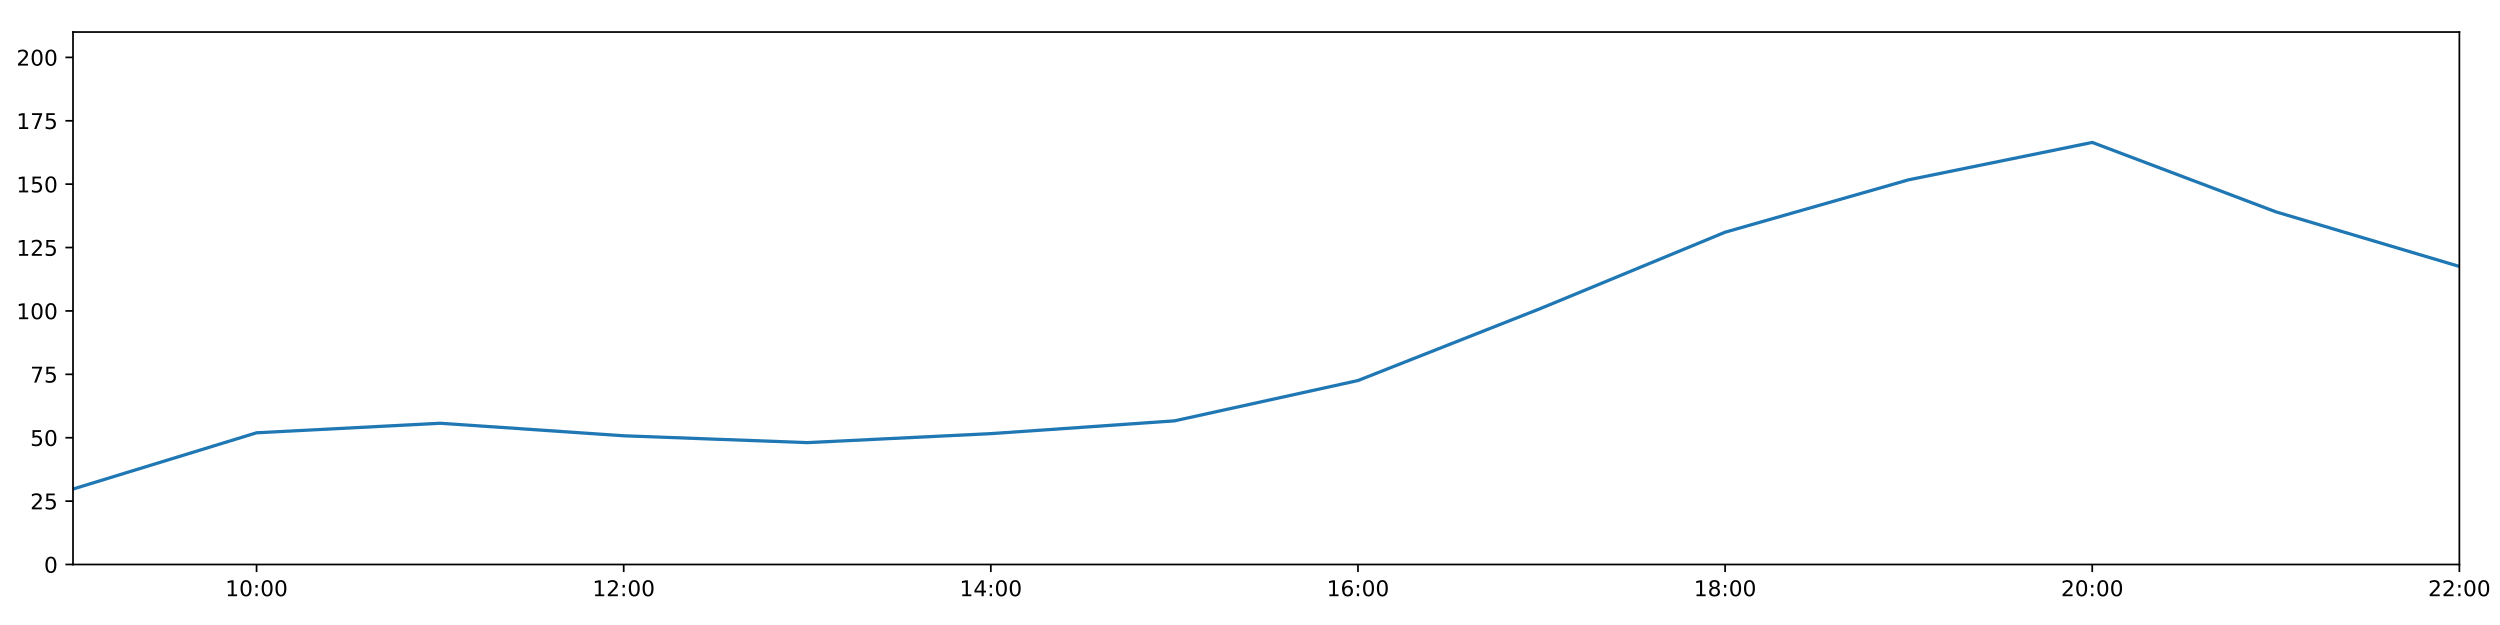
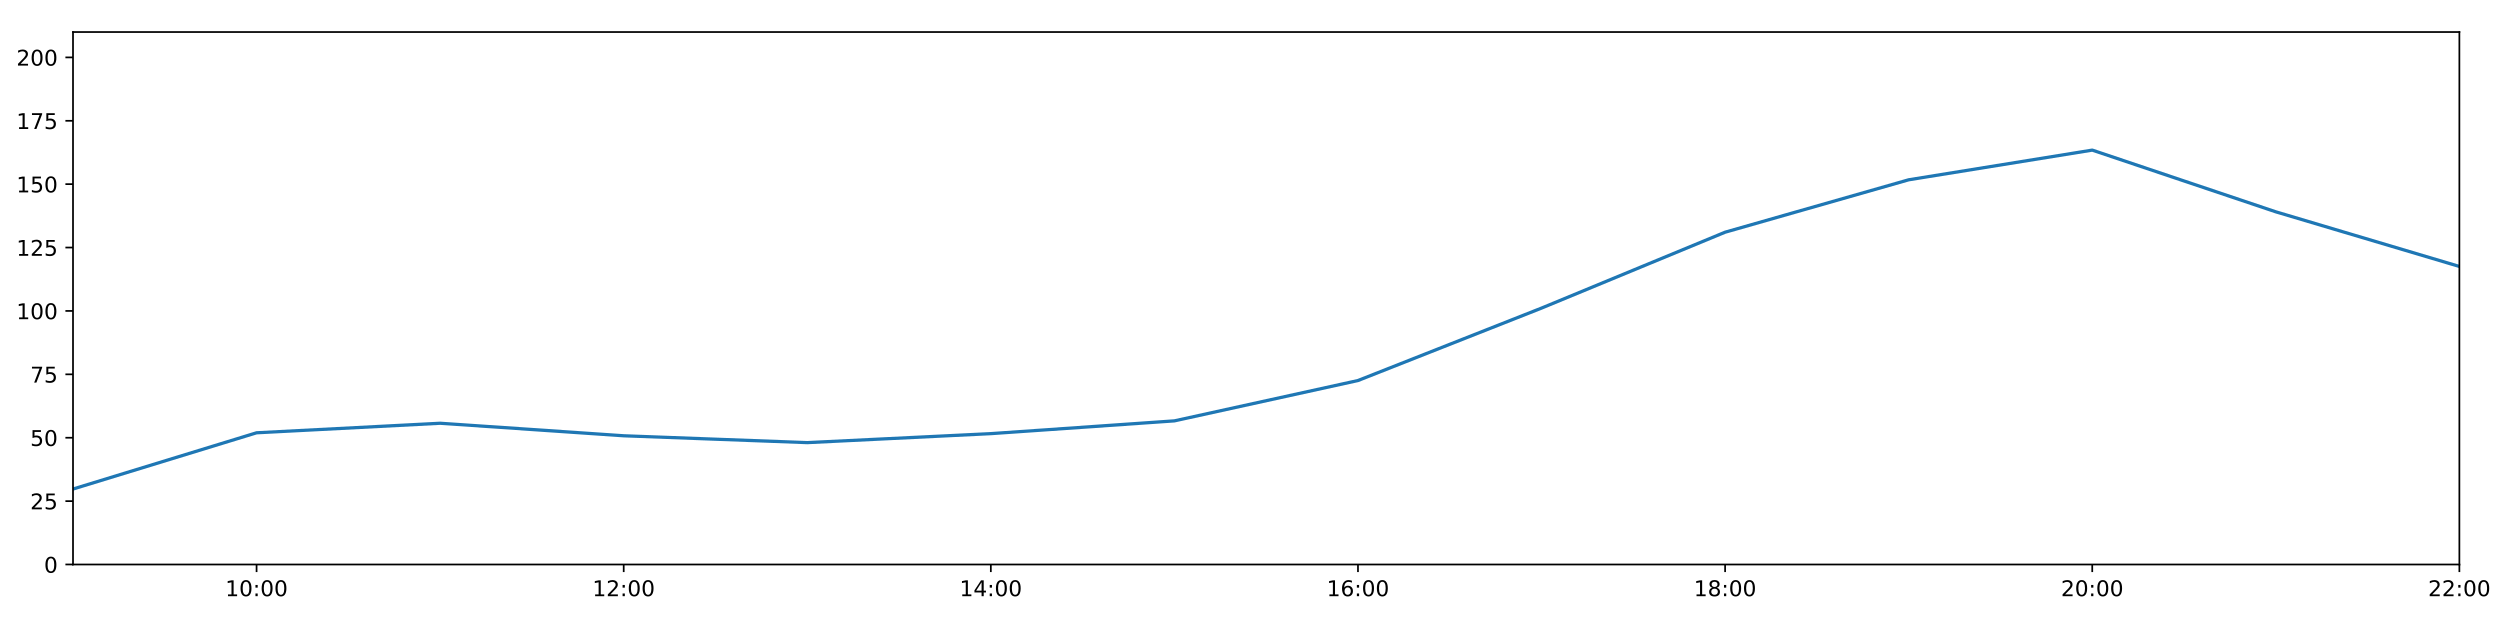
<svg xmlns="http://www.w3.org/2000/svg" xmlns:xlink="http://www.w3.org/1999/xlink" height="288pt" version="1.1" viewBox="0 0 1152 288" width="1152pt">
  <defs>
    <style type="text/css">
*{stroke-linecap:butt;stroke-linejoin:round;}
  </style>
  </defs>
  <g id="figure_1">
    <g id="patch_1">
      <path d="M 0 288  L 1152 288  L 1152 0  L 0 0  z " style="fill:#ffffff;" />
    </g>
    <g id="axes_1">
      <g id="patch_2">
        <path d="M 33.64 260.12  L 1133.28 260.12  L 1133.28 14.76  L 33.64 14.76  z " style="fill:#ffffff;" />
      </g>
      <g id="matplotlib.axis_1">
        <g id="xtick_1">
          <g id="line2d_1">
            <defs>
-               <path d="M 0 0  L 0 3.5  " id="me6fa07a083" style="stroke:#000000;stroke-width:0.8;" />
-             </defs>
-             <g>
-               <use style="stroke:#000000;stroke-width:0.8;" x="118.228" xlink:href="#me6fa07a083" y="260.12" />
+               <path d="M 0 0  L 0 3.5  " id="m787dd3bba7" style="stroke:#000000;stroke-width:0.8;" />
+             </defs>
+             <g>
+               <use style="stroke:#000000;stroke-width:0.8;" x="118.228" xlink:href="#m787dd3bba7" y="260.12" />
            </g>
          </g>
          <g id="text_1">
            <defs>
              <path d="M 12.406 8.297  L 28.516 8.297  L 28.516 63.922  L 10.984 60.406  L 10.984 69.391  L 28.422 72.906  L 38.281 72.906  L 38.281 8.297  L 54.391 8.297  L 54.391 0  L 12.406 0  z " id="DejaVuSans-49" />
              <path d="M 31.781 66.406  Q 24.172 66.406 20.328 58.906  Q 16.5 51.422 16.5 36.375  Q 16.5 21.391 20.328 13.891  Q 24.172 6.391 31.781 6.391  Q 39.453 6.391 43.281 13.891  Q 47.125 21.391 47.125 36.375  Q 47.125 51.422 43.281 58.906  Q 39.453 66.406 31.781 66.406  z M 31.781 74.219  Q 44.047 74.219 50.516 64.516  Q 56.984 54.828 56.984 36.375  Q 56.984 17.969 50.516 8.266  Q 44.047 -1.422 31.781 -1.422  Q 19.531 -1.422 13.062 8.266  Q 6.594 17.969 6.594 36.375  Q 6.594 54.828 13.062 64.516  Q 19.531 74.219 31.781 74.219  z " id="DejaVuSans-48" />
              <path d="M 11.719 12.406  L 22.016 12.406  L 22.016 0  L 11.719 0  z M 11.719 51.703  L 22.016 51.703  L 22.016 39.312  L 11.719 39.312  z " id="DejaVuSans-58" />
            </defs>
            <g transform="translate(103.8183 274.7184)scale(0.1 -0.1)">
              <use xlink:href="#DejaVuSans-49" />
              <use x="63.623" xlink:href="#DejaVuSans-48" />
              <use x="127.246" xlink:href="#DejaVuSans-58" />
              <use x="160.938" xlink:href="#DejaVuSans-48" />
              <use x="224.561" xlink:href="#DejaVuSans-48" />
            </g>
          </g>
        </g>
        <g id="xtick_2">
          <g id="line2d_2">
            <g>
-               <use style="stroke:#000000;stroke-width:0.8;" x="287.403" xlink:href="#me6fa07a083" y="260.12" />
+               <use style="stroke:#000000;stroke-width:0.8;" x="287.403" xlink:href="#m787dd3bba7" y="260.12" />
            </g>
          </g>
          <g id="text_2">
            <defs>
              <path d="M 19.188 8.297  L 53.609 8.297  L 53.609 0  L 7.328 0  L 7.328 8.297  Q 12.938 14.109 22.625 23.891  Q 32.328 33.688 34.812 36.531  Q 39.547 41.844 41.422 45.531  Q 43.312 49.219 43.312 52.781  Q 43.312 58.594 39.234 62.25  Q 35.156 65.922 28.609 65.922  Q 23.969 65.922 18.812 64.312  Q 13.672 62.703 7.812 59.422  L 7.812 69.391  Q 13.766 71.781 18.938 73  Q 24.125 74.219 28.422 74.219  Q 39.75 74.219 46.484 68.547  Q 53.219 62.891 53.219 53.422  Q 53.219 48.922 51.531 44.891  Q 49.859 40.875 45.406 35.406  Q 44.188 33.984 37.641 27.219  Q 31.109 20.453 19.188 8.297  z " id="DejaVuSans-50" />
            </defs>
            <g transform="translate(272.9937 274.7184)scale(0.1 -0.1)">
              <use xlink:href="#DejaVuSans-49" />
              <use x="63.623" xlink:href="#DejaVuSans-50" />
              <use x="127.246" xlink:href="#DejaVuSans-58" />
              <use x="160.938" xlink:href="#DejaVuSans-48" />
              <use x="224.561" xlink:href="#DejaVuSans-48" />
            </g>
          </g>
        </g>
        <g id="xtick_3">
          <g id="line2d_3">
            <g>
-               <use style="stroke:#000000;stroke-width:0.8;" x="456.578" xlink:href="#me6fa07a083" y="260.12" />
+               <use style="stroke:#000000;stroke-width:0.8;" x="456.578" xlink:href="#m787dd3bba7" y="260.12" />
            </g>
          </g>
          <g id="text_3">
            <defs>
              <path d="M 37.797 64.312  L 12.891 25.391  L 37.797 25.391  z M 35.203 72.906  L 47.609 72.906  L 47.609 25.391  L 58.016 25.391  L 58.016 17.188  L 47.609 17.188  L 47.609 0  L 37.797 0  L 37.797 17.188  L 4.891 17.188  L 4.891 26.703  z " id="DejaVuSans-52" />
            </defs>
            <g transform="translate(442.1691 274.7184)scale(0.1 -0.1)">
              <use xlink:href="#DejaVuSans-49" />
              <use x="63.623" xlink:href="#DejaVuSans-52" />
              <use x="127.246" xlink:href="#DejaVuSans-58" />
              <use x="160.938" xlink:href="#DejaVuSans-48" />
              <use x="224.561" xlink:href="#DejaVuSans-48" />
            </g>
          </g>
        </g>
        <g id="xtick_4">
          <g id="line2d_4">
            <g>
-               <use style="stroke:#000000;stroke-width:0.8;" x="625.754" xlink:href="#me6fa07a083" y="260.12" />
+               <use style="stroke:#000000;stroke-width:0.8;" x="625.754" xlink:href="#m787dd3bba7" y="260.12" />
            </g>
          </g>
          <g id="text_4">
            <defs>
              <path d="M 33.016 40.375  Q 26.375 40.375 22.484 35.828  Q 18.609 31.297 18.609 23.391  Q 18.609 15.531 22.484 10.953  Q 26.375 6.391 33.016 6.391  Q 39.656 6.391 43.531 10.953  Q 47.406 15.531 47.406 23.391  Q 47.406 31.297 43.531 35.828  Q 39.656 40.375 33.016 40.375  z M 52.594 71.297  L 52.594 62.312  Q 48.875 64.062 45.094 64.984  Q 41.312 65.922 37.594 65.922  Q 27.828 65.922 22.672 59.328  Q 17.531 52.734 16.797 39.406  Q 19.672 43.656 24.016 45.922  Q 28.375 48.188 33.594 48.188  Q 44.578 48.188 50.953 41.516  Q 57.328 34.859 57.328 23.391  Q 57.328 12.156 50.688 5.359  Q 44.047 -1.422 33.016 -1.422  Q 20.359 -1.422 13.672 8.266  Q 6.984 17.969 6.984 36.375  Q 6.984 53.656 15.188 63.938  Q 23.391 74.219 37.203 74.219  Q 40.922 74.219 44.703 73.484  Q 48.484 72.75 52.594 71.297  z " id="DejaVuSans-54" />
            </defs>
            <g transform="translate(611.3445 274.7184)scale(0.1 -0.1)">
              <use xlink:href="#DejaVuSans-49" />
              <use x="63.623" xlink:href="#DejaVuSans-54" />
              <use x="127.246" xlink:href="#DejaVuSans-58" />
              <use x="160.938" xlink:href="#DejaVuSans-48" />
              <use x="224.561" xlink:href="#DejaVuSans-48" />
            </g>
          </g>
        </g>
        <g id="xtick_5">
          <g id="line2d_5">
            <g>
-               <use style="stroke:#000000;stroke-width:0.8;" x="794.929" xlink:href="#me6fa07a083" y="260.12" />
+               <use style="stroke:#000000;stroke-width:0.8;" x="794.929" xlink:href="#m787dd3bba7" y="260.12" />
            </g>
          </g>
          <g id="text_5">
            <defs>
              <path d="M 31.781 34.625  Q 24.75 34.625 20.719 30.859  Q 16.703 27.094 16.703 20.516  Q 16.703 13.922 20.719 10.156  Q 24.75 6.391 31.781 6.391  Q 38.812 6.391 42.859 10.172  Q 46.922 13.969 46.922 20.516  Q 46.922 27.094 42.891 30.859  Q 38.875 34.625 31.781 34.625  z M 21.922 38.812  Q 15.578 40.375 12.031 44.719  Q 8.5 49.078 8.5 55.328  Q 8.5 64.062 14.719 69.141  Q 20.953 74.219 31.781 74.219  Q 42.672 74.219 48.875 69.141  Q 55.078 64.062 55.078 55.328  Q 55.078 49.078 51.531 44.719  Q 48 40.375 41.703 38.812  Q 48.828 37.156 52.797 32.312  Q 56.781 27.484 56.781 20.516  Q 56.781 9.906 50.312 4.234  Q 43.844 -1.422 31.781 -1.422  Q 19.734 -1.422 13.25 4.234  Q 6.781 9.906 6.781 20.516  Q 6.781 27.484 10.781 32.312  Q 14.797 37.156 21.922 38.812  z M 18.312 54.391  Q 18.312 48.734 21.844 45.562  Q 25.391 42.391 31.781 42.391  Q 38.141 42.391 41.719 45.562  Q 45.312 48.734 45.312 54.391  Q 45.312 60.062 41.719 63.234  Q 38.141 66.406 31.781 66.406  Q 25.391 66.406 21.844 63.234  Q 18.312 60.062 18.312 54.391  z " id="DejaVuSans-56" />
            </defs>
            <g transform="translate(780.5199 274.7184)scale(0.1 -0.1)">
              <use xlink:href="#DejaVuSans-49" />
              <use x="63.623" xlink:href="#DejaVuSans-56" />
              <use x="127.246" xlink:href="#DejaVuSans-58" />
              <use x="160.938" xlink:href="#DejaVuSans-48" />
              <use x="224.561" xlink:href="#DejaVuSans-48" />
            </g>
          </g>
        </g>
        <g id="xtick_6">
          <g id="line2d_6">
            <g>
-               <use style="stroke:#000000;stroke-width:0.8;" x="964.105" xlink:href="#me6fa07a083" y="260.12" />
+               <use style="stroke:#000000;stroke-width:0.8;" x="964.105" xlink:href="#m787dd3bba7" y="260.12" />
            </g>
          </g>
          <g id="text_6">
            <g transform="translate(949.6952 274.7184)scale(0.1 -0.1)">
              <use xlink:href="#DejaVuSans-50" />
              <use x="63.623" xlink:href="#DejaVuSans-48" />
              <use x="127.246" xlink:href="#DejaVuSans-58" />
              <use x="160.938" xlink:href="#DejaVuSans-48" />
              <use x="224.561" xlink:href="#DejaVuSans-48" />
            </g>
          </g>
        </g>
        <g id="xtick_7">
          <g id="line2d_7">
            <g>
-               <use style="stroke:#000000;stroke-width:0.8;" x="1133.28" xlink:href="#me6fa07a083" y="260.12" />
+               <use style="stroke:#000000;stroke-width:0.8;" x="1133.28" xlink:href="#m787dd3bba7" y="260.12" />
            </g>
          </g>
          <g id="text_7">
            <g transform="translate(1118.871 274.7184)scale(0.1 -0.1)">
              <use xlink:href="#DejaVuSans-50" />
              <use x="63.623" xlink:href="#DejaVuSans-50" />
              <use x="127.246" xlink:href="#DejaVuSans-58" />
              <use x="160.938" xlink:href="#DejaVuSans-48" />
              <use x="224.561" xlink:href="#DejaVuSans-48" />
            </g>
          </g>
        </g>
      </g>
      <g id="matplotlib.axis_2">
        <g id="ytick_1">
          <g id="line2d_8">
            <defs>
-               <path d="M 0 0  L -3.5 0  " id="md00842d40d" style="stroke:#000000;stroke-width:0.8;" />
-             </defs>
-             <g>
-               <use style="stroke:#000000;stroke-width:0.8;" x="33.64" xlink:href="#md00842d40d" y="260.12" />
+               <path d="M 0 0  L -3.5 0  " id="ma5302af933" style="stroke:#000000;stroke-width:0.8;" />
+             </defs>
+             <g>
+               <use style="stroke:#000000;stroke-width:0.8;" x="33.64" xlink:href="#ma5302af933" y="260.12" />
            </g>
          </g>
          <g id="text_8">
            <g transform="translate(20.2775 263.9192)scale(0.1 -0.1)">
              <use xlink:href="#DejaVuSans-48" />
            </g>
          </g>
        </g>
        <g id="ytick_2">
          <g id="line2d_9">
            <g>
-               <use style="stroke:#000000;stroke-width:0.8;" x="33.64" xlink:href="#md00842d40d" y="230.91" />
+               <use style="stroke:#000000;stroke-width:0.8;" x="33.64" xlink:href="#ma5302af933" y="230.91" />
            </g>
          </g>
          <g id="text_9">
            <defs>
              <path d="M 10.797 72.906  L 49.516 72.906  L 49.516 64.594  L 19.828 64.594  L 19.828 46.734  Q 21.969 47.469 24.109 47.828  Q 26.266 48.188 28.422 48.188  Q 40.625 48.188 47.75 41.5  Q 54.891 34.812 54.891 23.391  Q 54.891 11.625 47.562 5.094  Q 40.234 -1.422 26.906 -1.422  Q 22.312 -1.422 17.547 -0.641  Q 12.797 0.141 7.719 1.703  L 7.719 11.625  Q 12.109 9.234 16.797 8.062  Q 21.484 6.891 26.703 6.891  Q 35.156 6.891 40.078 11.328  Q 45.016 15.766 45.016 23.391  Q 45.016 31 40.078 35.438  Q 35.156 39.891 26.703 39.891  Q 22.75 39.891 18.812 39.016  Q 14.891 38.141 10.797 36.281  z " id="DejaVuSans-53" />
            </defs>
            <g transform="translate(13.915 234.7097)scale(0.1 -0.1)">
              <use xlink:href="#DejaVuSans-50" />
              <use x="63.623" xlink:href="#DejaVuSans-53" />
            </g>
          </g>
        </g>
        <g id="ytick_3">
          <g id="line2d_10">
            <g>
-               <use style="stroke:#000000;stroke-width:0.8;" x="33.64" xlink:href="#md00842d40d" y="201.701" />
+               <use style="stroke:#000000;stroke-width:0.8;" x="33.64" xlink:href="#ma5302af933" y="201.701" />
            </g>
          </g>
          <g id="text_10">
            <g transform="translate(13.915 205.5002)scale(0.1 -0.1)">
              <use xlink:href="#DejaVuSans-53" />
              <use x="63.623" xlink:href="#DejaVuSans-48" />
            </g>
          </g>
        </g>
        <g id="ytick_4">
          <g id="line2d_11">
            <g>
-               <use style="stroke:#000000;stroke-width:0.8;" x="33.64" xlink:href="#md00842d40d" y="172.491" />
+               <use style="stroke:#000000;stroke-width:0.8;" x="33.64" xlink:href="#ma5302af933" y="172.491" />
            </g>
          </g>
          <g id="text_11">
            <defs>
              <path d="M 8.203 72.906  L 55.078 72.906  L 55.078 68.703  L 28.609 0  L 18.312 0  L 43.219 64.594  L 8.203 64.594  z " id="DejaVuSans-55" />
            </defs>
            <g transform="translate(13.915 176.2906)scale(0.1 -0.1)">
              <use xlink:href="#DejaVuSans-55" />
              <use x="63.623" xlink:href="#DejaVuSans-53" />
            </g>
          </g>
        </g>
        <g id="ytick_5">
          <g id="line2d_12">
            <g>
-               <use style="stroke:#000000;stroke-width:0.8;" x="33.64" xlink:href="#md00842d40d" y="143.282" />
+               <use style="stroke:#000000;stroke-width:0.8;" x="33.64" xlink:href="#ma5302af933" y="143.282" />
            </g>
          </g>
          <g id="text_12">
            <g transform="translate(7.5525 147.0811)scale(0.1 -0.1)">
              <use xlink:href="#DejaVuSans-49" />
              <use x="63.623" xlink:href="#DejaVuSans-48" />
              <use x="127.246" xlink:href="#DejaVuSans-48" />
            </g>
          </g>
        </g>
        <g id="ytick_6">
          <g id="line2d_13">
            <g>
-               <use style="stroke:#000000;stroke-width:0.8;" x="33.64" xlink:href="#md00842d40d" y="114.072" />
+               <use style="stroke:#000000;stroke-width:0.8;" x="33.64" xlink:href="#ma5302af933" y="114.072" />
            </g>
          </g>
          <g id="text_13">
            <g transform="translate(7.5525 117.8716)scale(0.1 -0.1)">
              <use xlink:href="#DejaVuSans-49" />
              <use x="63.623" xlink:href="#DejaVuSans-50" />
              <use x="127.246" xlink:href="#DejaVuSans-53" />
            </g>
          </g>
        </g>
        <g id="ytick_7">
          <g id="line2d_14">
            <g>
-               <use style="stroke:#000000;stroke-width:0.8;" x="33.64" xlink:href="#md00842d40d" y="84.863" />
+               <use style="stroke:#000000;stroke-width:0.8;" x="33.64" xlink:href="#ma5302af933" y="84.863" />
            </g>
          </g>
          <g id="text_14">
            <g transform="translate(7.5525 88.66208)scale(0.1 -0.1)">
              <use xlink:href="#DejaVuSans-49" />
              <use x="63.623" xlink:href="#DejaVuSans-53" />
              <use x="127.246" xlink:href="#DejaVuSans-48" />
            </g>
          </g>
        </g>
        <g id="ytick_8">
          <g id="line2d_15">
            <g>
-               <use style="stroke:#000000;stroke-width:0.8;" x="33.64" xlink:href="#md00842d40d" y="55.653" />
+               <use style="stroke:#000000;stroke-width:0.8;" x="33.64" xlink:href="#ma5302af933" y="55.653" />
            </g>
          </g>
          <g id="text_15">
            <g transform="translate(7.5525 59.45255)scale(0.1 -0.1)">
              <use xlink:href="#DejaVuSans-49" />
              <use x="63.623" xlink:href="#DejaVuSans-55" />
              <use x="127.246" xlink:href="#DejaVuSans-53" />
            </g>
          </g>
        </g>
        <g id="ytick_9">
          <g id="line2d_16">
            <g>
-               <use style="stroke:#000000;stroke-width:0.8;" x="33.64" xlink:href="#md00842d40d" y="26.444" />
+               <use style="stroke:#000000;stroke-width:0.8;" x="33.64" xlink:href="#ma5302af933" y="26.444" />
            </g>
          </g>
          <g id="text_16">
            <g transform="translate(7.5525 30.24303)scale(0.1 -0.1)">
              <use xlink:href="#DejaVuSans-50" />
              <use x="63.623" xlink:href="#DejaVuSans-48" />
              <use x="127.246" xlink:href="#DejaVuSans-48" />
            </g>
          </g>
        </g>
      </g>
      <g id="line2d_17">
-         <path clip-path="url(#p0a3cf2bec9)" d="M 33.64 225.343  L 118.228 199.429  L 202.815 195.034  L 287.403 200.807  L 371.991 203.96  L 456.578 199.819  L 541.166 193.935  L 625.754 175.347  L 710.342 141.967  L 794.929 106.997  L 879.517 82.851  L 964.105 65.63  L 1048.692 97.609  L 1133.28 122.782  " style="fill:none;stroke:#1f77b4;stroke-linecap:square;stroke-width:1.5;" />
+         <path clip-path="url(#p48a6deee35)" d="M 33.64 225.343  L 118.228 199.429  L 202.815 195.034  L 287.403 200.807  L 371.991 203.96  L 456.578 199.819  L 541.166 193.935  L 625.754 175.347  L 710.342 141.967  L 794.929 106.997  L 879.517 82.851  L 964.105 69.173  L 1048.692 97.609  L 1133.28 122.782  " style="fill:none;stroke:#1f77b4;stroke-linecap:square;stroke-width:1.5;" />
      </g>
      <g id="patch_3">
        <path d="M 33.64 260.12  L 33.64 14.76  " style="fill:none;stroke:#000000;stroke-linecap:square;stroke-linejoin:miter;stroke-width:0.8;" />
      </g>
      <g id="patch_4">
        <path d="M 1133.28 260.12  L 1133.28 14.76  " style="fill:none;stroke:#000000;stroke-linecap:square;stroke-linejoin:miter;stroke-width:0.8;" />
      </g>
      <g id="patch_5">
        <path d="M 33.64 260.12  L 1133.28 260.12  " style="fill:none;stroke:#000000;stroke-linecap:square;stroke-linejoin:miter;stroke-width:0.8;" />
      </g>
      <g id="patch_6">
        <path d="M 33.64 14.76  L 1133.28 14.76  " style="fill:none;stroke:#000000;stroke-linecap:square;stroke-linejoin:miter;stroke-width:0.8;" />
      </g>
    </g>
  </g>
  <defs>
-     <clipPath id="p0a3cf2bec9">
+     <clipPath id="p48a6deee35">
      <rect height="245.36" width="1099.64" x="33.64" y="14.76" />
    </clipPath>
  </defs>
</svg>
